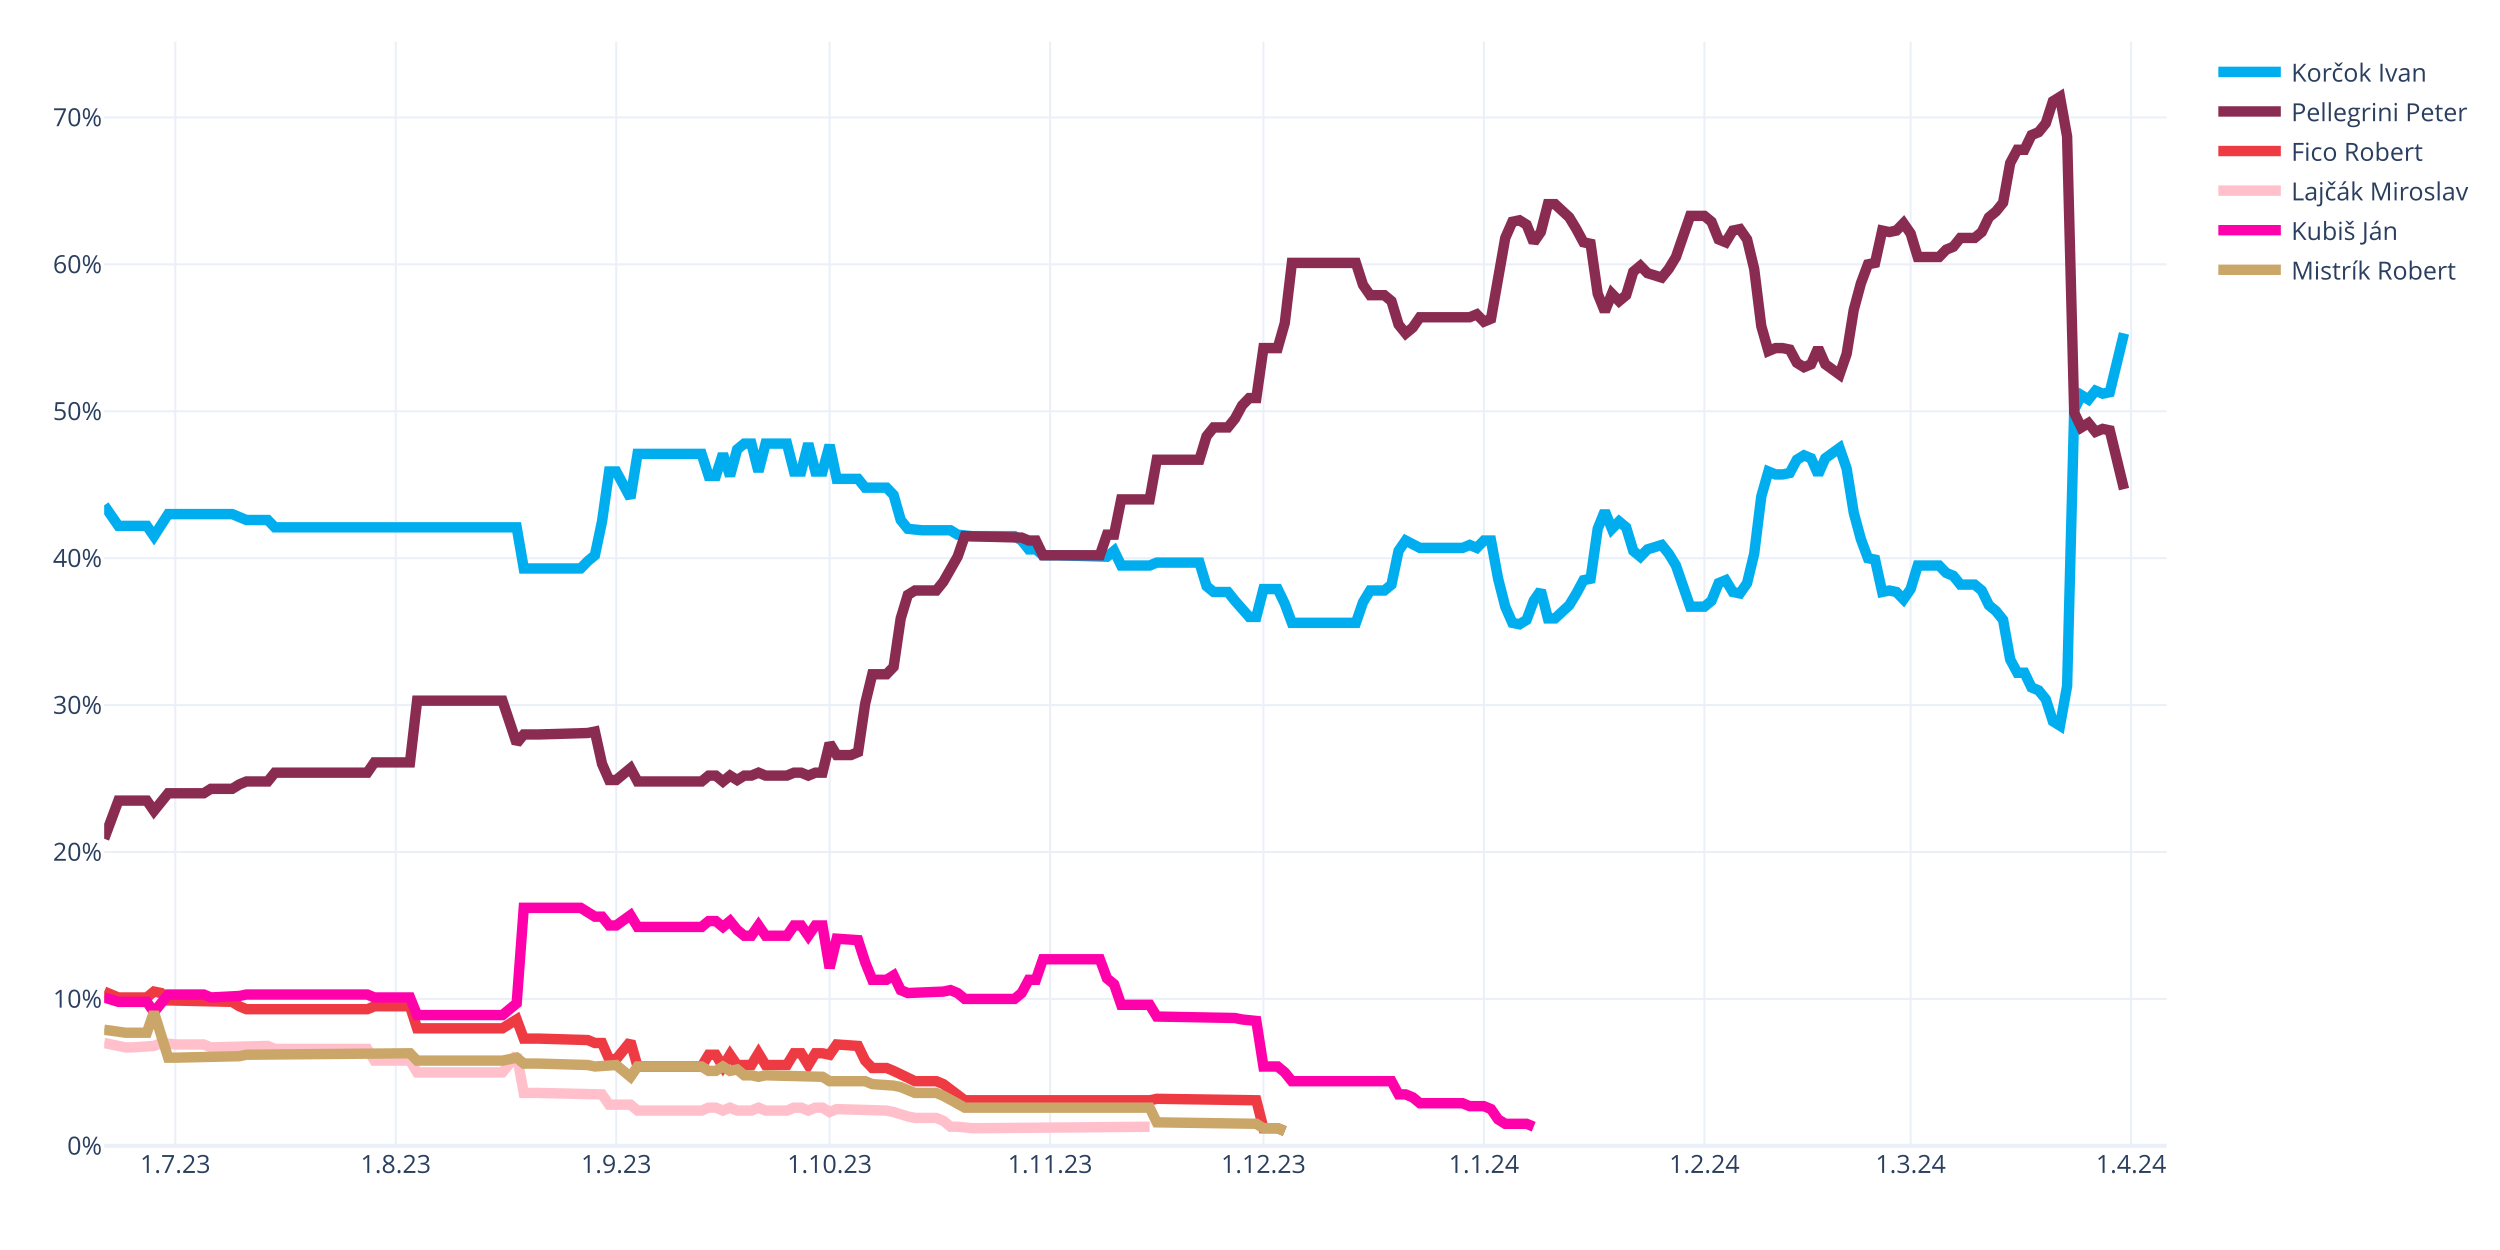
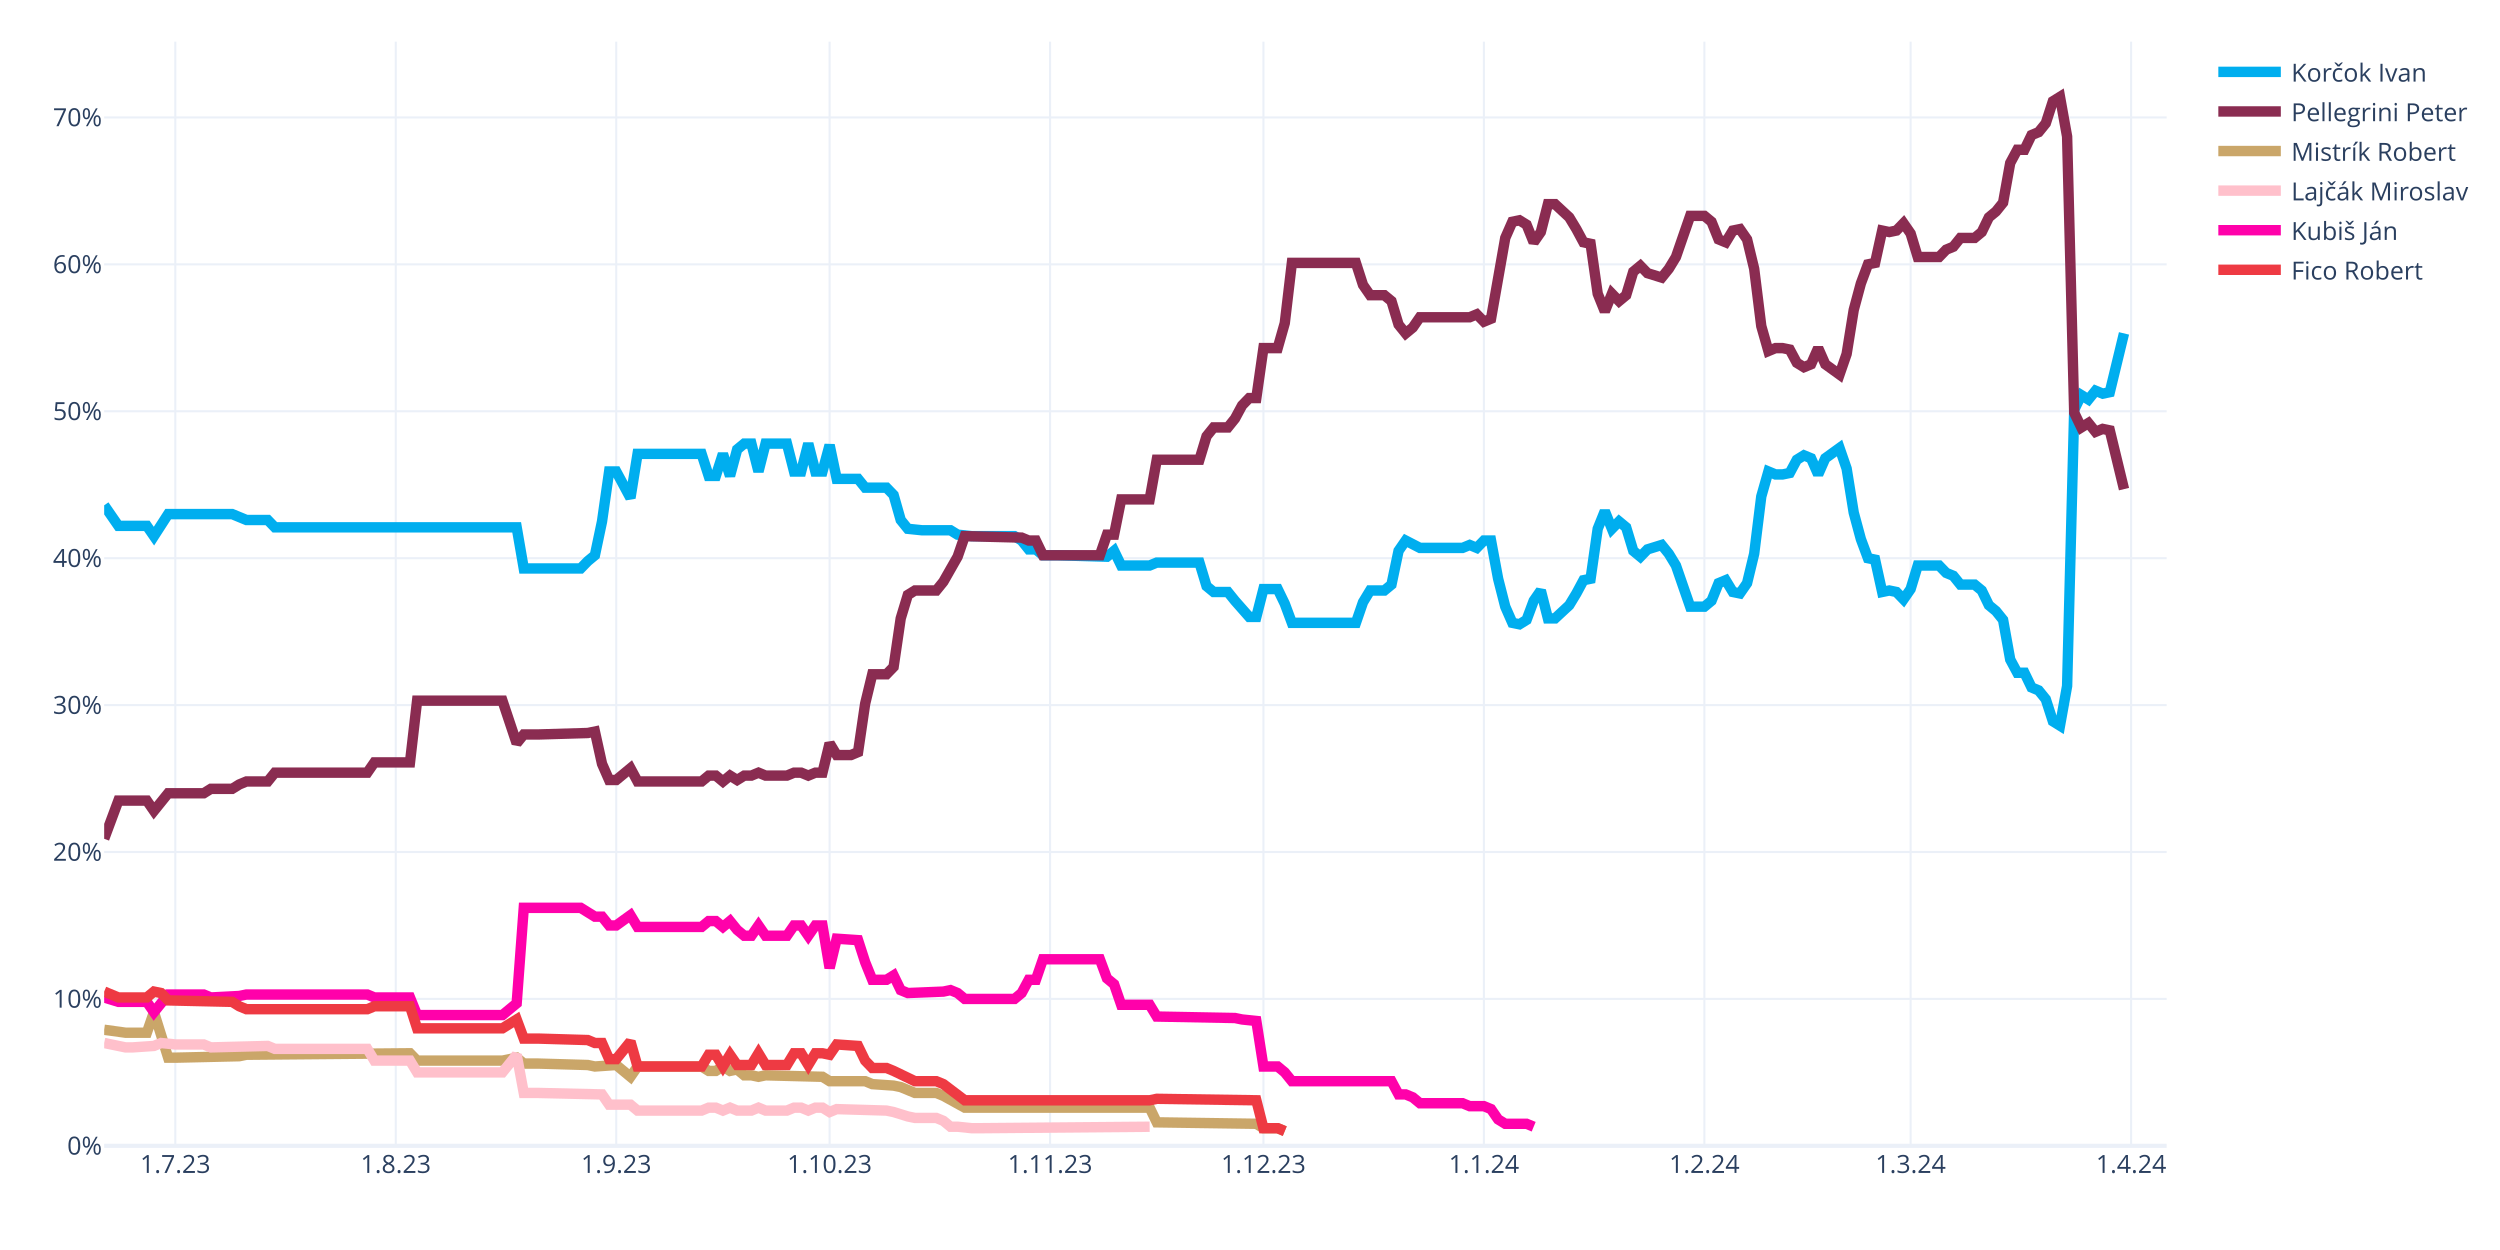
<svg xmlns="http://www.w3.org/2000/svg" class="main-svg" width="1200" height="600" style="" viewBox="0 0 1200 600">
  <rect x="0" y="0" width="1200" height="600" style="fill: rgb(255, 255, 255); fill-opacity: 1;" />
-   <defs id="defs-e1ac59">
+   <defs id="defs-1b952b">
    <g class="clips">
-       <clipPath id="clipe1ac59xyplot" class="plotclip">
+       <clipPath id="clip1b952bxyplot" class="plotclip">
        <rect width="990" height="530" />
      </clipPath>
-       <clipPath class="axesclip" id="clipe1ac59x">
+       <clipPath class="axesclip" id="clip1b952bx">
        <rect x="50" y="0" width="990" height="600" />
      </clipPath>
-       <clipPath class="axesclip" id="clipe1ac59y">
+       <clipPath class="axesclip" id="clip1b952by">
        <rect x="0" y="20" width="1200" height="530" />
      </clipPath>
-       <clipPath class="axesclip" id="clipe1ac59xy">
+       <clipPath class="axesclip" id="clip1b952bxy">
        <rect x="50" y="20" width="990" height="530" />
      </clipPath>
    </g>
    <g class="gradients" />
    <g class="patterns" />
  </defs>
  <g class="bglayer" />
  <g class="layer-below">
    <g class="imagelayer" />
    <g class="shapelayer" />
  </g>
  <g class="cartesianlayer">
    <g class="subplot xy">
      <g class="layer-subplot">
        <g class="shapelayer" />
        <g class="imagelayer" />
      </g>
      <g class="minor-gridlayer">
        <g class="x" />
        <g class="y" />
      </g>
      <g class="gridlayer">
        <g class="x">
          <path class="xgrid crisp" transform="translate(84.14,0)" d="M0,20v530" style="stroke: rgb(235, 240, 248); stroke-opacity: 1; stroke-width: 1px;" />
          <path class="xgrid crisp" transform="translate(189.97,0)" d="M0,20v530" style="stroke: rgb(235, 240, 248); stroke-opacity: 1; stroke-width: 1px;" />
          <path class="xgrid crisp" transform="translate(295.79,0)" d="M0,20v530" style="stroke: rgb(235, 240, 248); stroke-opacity: 1; stroke-width: 1px;" />
          <path class="xgrid crisp" transform="translate(398.21,0)" d="M0,20v530" style="stroke: rgb(235, 240, 248); stroke-opacity: 1; stroke-width: 1px;" />
          <path class="xgrid crisp" transform="translate(504.03,0)" d="M0,20v530" style="stroke: rgb(235, 240, 248); stroke-opacity: 1; stroke-width: 1px;" />
          <path class="xgrid crisp" transform="translate(606.45,0)" d="M0,20v530" style="stroke: rgb(235, 240, 248); stroke-opacity: 1; stroke-width: 1px;" />
          <path class="xgrid crisp" transform="translate(712.28,0)" d="M0,20v530" style="stroke: rgb(235, 240, 248); stroke-opacity: 1; stroke-width: 1px;" />
          <path class="xgrid crisp" transform="translate(818.1,0)" d="M0,20v530" style="stroke: rgb(235, 240, 248); stroke-opacity: 1; stroke-width: 1px;" />
          <path class="xgrid crisp" transform="translate(917.1,0)" d="M0,20v530" style="stroke: rgb(235, 240, 248); stroke-opacity: 1; stroke-width: 1px;" />
          <path class="xgrid crisp" transform="translate(1022.93,0)" d="M0,20v530" style="stroke: rgb(235, 240, 248); stroke-opacity: 1; stroke-width: 1px;" />
        </g>
        <g class="y">
          <path class="ygrid crisp" transform="translate(0,479.48)" d="M50,0h990" style="stroke: rgb(235, 240, 248); stroke-opacity: 1; stroke-width: 1px;" />
          <path class="ygrid crisp" transform="translate(0,408.96)" d="M50,0h990" style="stroke: rgb(235, 240, 248); stroke-opacity: 1; stroke-width: 1px;" />
          <path class="ygrid crisp" transform="translate(0,338.45)" d="M50,0h990" style="stroke: rgb(235, 240, 248); stroke-opacity: 1; stroke-width: 1px;" />
          <path class="ygrid crisp" transform="translate(0,267.93)" d="M50,0h990" style="stroke: rgb(235, 240, 248); stroke-opacity: 1; stroke-width: 1px;" />
          <path class="ygrid crisp" transform="translate(0,197.41)" d="M50,0h990" style="stroke: rgb(235, 240, 248); stroke-opacity: 1; stroke-width: 1px;" />
          <path class="ygrid crisp" transform="translate(0,126.89)" d="M50,0h990" style="stroke: rgb(235, 240, 248); stroke-opacity: 1; stroke-width: 1px;" />
          <path class="ygrid crisp" transform="translate(0,56.37)" d="M50,0h990" style="stroke: rgb(235, 240, 248); stroke-opacity: 1; stroke-width: 1px;" />
        </g>
      </g>
      <g class="zerolinelayer">
        <path class="yzl zl crisp" transform="translate(0,550)" d="M50,0h990" style="stroke: rgb(235, 240, 248); stroke-opacity: 1; stroke-width: 2px;" />
      </g>
      <g class="layer-between">
        <g class="shapelayer" />
        <g class="imagelayer" />
      </g>
      <path class="xlines-below" />
      <path class="ylines-below" />
      <g class="overlines-below" />
      <g class="xaxislayer-below" />
      <g class="yaxislayer-below" />
      <g class="overaxes-below" />
      <g class="overplot">
-         <g class="xy" transform="translate(50,20)" clip-path="url(#clipe1ac59xyplot)">
+         <g class="xy" transform="translate(50,20)" clip-path="url(#clip1b952bxyplot)">
          <g class="scatterlayer mlayer">
-             <g class="trace scatter trace50feec" style="stroke-miterlimit: 2; opacity: 1;">
+             <g class="trace scatter traceb89c51" style="stroke-miterlimit: 2; opacity: 1;">
              <g class="fills" />
              <g class="errorbars" />
              <g class="lines">
                <path class="js-line" d="M0,222.54L6.83,232.41L10.24,232.41L20.48,232.41L23.9,237.35L30.72,226.77L34.14,226.77L61.45,226.77L64.86,228.18L68.28,229.59L71.69,229.59L78.52,229.59L81.93,233.12L198,233.12L201.41,252.86L228.72,252.86L232.14,249.34L235.55,246.52L238.97,230.3L242.38,206.32L245.79,206.32L252.62,219.01L256.03,197.86L286.76,197.86L290.17,208.44L293.59,208.44L297,197.86L300.41,208.44L303.83,195.74L307.24,192.92L310.66,192.92L314.07,206.32L317.48,192.92L327.72,192.92L331.14,206.32L334.55,206.32L337.97,192.92L341.38,206.32L344.79,206.32L348.21,193.63L351.62,209.85L361.86,209.85L365.28,214.08L375.52,214.08L378.93,217.6L382.34,229.59L385.76,233.82L392.59,234.53L396,234.53L406.24,234.53L409.66,236.64L416.48,237.35L419.9,237.35L436.97,237.35L440.38,239.46L443.79,243.7L447.21,243.7L450.62,246.52L457.45,246.52L481.34,247.22L484.76,244.4L488.17,251.45L491.59,251.45L501.83,251.45L505.24,250.04L525.72,250.04L529.14,261.33L532.55,264.15L535.97,264.15L539.38,264.15L542.79,268.38L549.62,276.13L553.03,276.13L556.45,262.74L559.86,262.74L563.28,262.74L566.69,269.79L570.1,278.96L573.52,278.96L600.83,278.96L604.24,269.08L607.66,263.44L611.07,263.44L614.48,263.44L617.9,260.62L621.31,244.4L624.72,239.46L631.55,242.99L634.97,242.99L652.03,242.99L655.45,241.58L658.86,242.99L662.28,239.46L665.69,239.46L669.1,257.8L672.52,271.2L675.93,278.96L679.34,279.66L682.76,277.54L686.17,268.38L689.59,263.44L693,276.84L696.41,276.84L703.24,270.49L706.66,264.85L710.07,258.5L713.48,257.8L716.9,233.82L720.31,225.36L723.72,233.82L727.14,230.3L730.55,233.12L733.97,244.4L737.38,247.22L740.79,243.7L747.62,241.58L751.03,245.81L754.45,251.45L757.86,261.33L761.28,271.2L764.69,271.2L768.1,271.2L771.52,268.38L774.93,259.92L778.34,258.5L781.76,264.15L785.17,264.85L788.59,259.92L792,245.81L795.41,218.31L798.83,206.32L802.24,207.73L805.66,207.73L809.07,207.03L812.48,200.68L815.9,198.56L819.31,199.97L822.72,207.73L826.14,199.97L832.97,195.04L836.38,204.91L839.79,226.07L843.21,238.76L846.62,247.93L850.03,248.63L853.45,264.15L856.86,263.44L860.28,264.15L863.69,267.67L867.1,262.74L870.52,251.45L880.76,251.45L884.17,254.98L887.59,256.39L891,260.62L897.83,260.62L901.24,263.44L904.66,270.49L908.07,273.31L911.48,277.54L914.9,296.58L918.31,302.93L921.72,302.93L925.14,309.98L928.55,311.39L931.97,315.62L935.38,326.2L938.79,328.32L942.21,309.28L945.62,176.7L949.03,169.65L952.45,171.77L955.86,167.54L959.28,168.95L962.69,168.24L969.52,140.03" style="vector-effect: none; fill: none; stroke: rgb(0, 174, 239); stroke-opacity: 1; stroke-width: 5px; opacity: 1;" />
              </g>
              <g class="points" />
              <g class="text" />
            </g>
-             <g class="trace scatter traceb1181e" style="stroke-miterlimit: 2; opacity: 1;">
+             <g class="trace scatter trace8cee52" style="stroke-miterlimit: 2; opacity: 1;">
              <g class="fills" />
              <g class="errorbars" />
              <g class="lines">
                <path class="js-line" d="M0,382.62L6.83,364.28L10.24,364.28L20.48,364.28L23.9,369.22L30.72,360.76L34.14,360.76L47.79,360.76L51.21,358.64L61.45,358.64L64.86,356.53L68.28,355.11L71.69,355.11L78.52,355.11L81.93,350.88L126.31,350.88L129.72,345.95L146.79,345.95L150.21,316.33L191.17,316.33L198,336.78L201.41,332.55L208.24,332.55L232.14,331.84L235.55,331.14L238.97,346.65L242.38,354.41L245.79,354.41L249.21,351.59L252.62,348.77L256.03,355.11L286.76,355.11L290.17,352.29L293.59,352.29L297,355.11L300.41,352.29L303.83,354.41L307.24,352.29L310.66,352.29L314.07,350.88L317.48,352.29L327.72,352.29L331.14,350.88L334.55,350.88L337.97,352.29L341.38,350.88L344.79,350.88L348.21,336.78L351.62,342.42L358.45,342.42L361.86,341.01L365.28,317.74L368.69,303.64L375.52,303.64L378.93,300.11L382.34,276.84L385.76,265.56L389.17,263.44L392.59,263.44L399.41,263.44L402.83,259.21L409.66,247.22L413.07,237.35L440.38,238.05L443.79,239.46L447.21,239.46L450.62,246.52L477.93,246.52L481.34,236.64L484.76,236.64L488.17,219.72L501.83,219.72L505.24,200.68L525.72,200.68L529.14,189.4L532.55,185.17L535.97,185.17L539.38,185.17L542.79,180.93L546.21,174.59L549.62,171.06L553.03,171.06L556.45,147.09L563.28,147.09L566.69,135.1L570.1,106.19L573.52,106.19L600.83,106.19L604.24,116.76L607.66,121.7L611.07,121.7L614.48,121.7L617.9,124.52L621.31,135.8L624.72,140.03L628.14,137.21L631.55,132.28L655.45,132.28L658.86,130.87L662.28,134.39L665.69,132.98L672.52,94.2L675.93,86.44L679.34,85.74L682.76,87.85L686.17,96.31L689.59,91.38L693,77.98L696.41,77.98L703.24,84.32L706.66,89.97L710.07,96.31L713.48,97.02L716.9,120.99L720.31,129.46L723.72,120.99L727.14,124.52L730.55,121.7L733.97,110.42L737.38,107.6L740.79,111.12L747.62,113.24L751.03,109.01L754.45,103.36L757.86,93.49L761.28,83.62L764.69,83.62L768.1,83.62L771.52,86.44L774.93,94.9L778.34,96.31L781.76,90.67L785.17,89.97L788.59,94.9L792,109.01L795.41,136.51L798.83,148.5L802.24,147.09L805.66,147.09L809.07,147.79L812.48,154.14L815.9,156.25L819.31,154.84L822.72,147.09L826.14,154.84L832.97,159.78L836.38,149.91L839.79,128.75L843.21,116.06L846.62,106.89L850.03,106.19L853.45,90.67L856.86,91.38L860.28,90.67L863.69,87.15L867.1,92.08L870.52,103.36L880.76,103.36L884.17,99.84L887.59,98.43L891,94.2L897.83,94.2L901.24,91.38L904.66,84.32L908.07,81.5L911.48,77.27L914.9,58.23L918.31,51.89L921.72,51.89L925.14,44.83L928.55,43.42L931.97,39.19L935.38,28.62L938.79,26.5L942.21,45.54L945.62,178.11L949.03,185.17L952.45,183.05L955.86,187.28L959.28,185.87L962.69,186.58L969.52,214.78" style="vector-effect: none; fill: none; stroke: rgb(138, 44, 81); stroke-opacity: 1; stroke-width: 5px; opacity: 1;" />
              </g>
              <g class="points" />
              <g class="text" />
            </g>
-             <g class="trace scatter trace05bea7" style="stroke-miterlimit: 2; opacity: 1;">
+             <g class="trace scatter trace1f2ef4" style="stroke-miterlimit: 2; opacity: 1;">
+               <g class="fills" />
+               <g class="errorbars" />
+               <g class="lines">
+                 <path class="js-line" d="M0,474.29L10.24,475.7L13.66,475.7L20.48,475.7L23.9,465.83L30.72,487.69L34.14,487.69L64.86,486.98L68.28,486.28L146.79,485.57L150.21,489.1L191.17,489.1L198,487.69L201.41,490.51L208.24,490.51L232.14,491.21L235.55,491.92L245.79,491.21L249.21,494.04L252.62,496.86L256.03,491.92L286.76,491.92L290.17,494.04L293.59,494.04L297,491.92L300.41,494.04L303.83,493.33L307.24,496.15L310.66,496.15L314.07,496.86L317.48,496.15L344.79,496.86L348.21,498.97L365.28,498.97L368.69,500.38L378.93,501.09L382.34,501.79L389.17,504.61L392.59,504.61L399.41,504.61L402.83,506.02L413.07,511.67L416.48,511.67L501.83,511.67L505.24,518.72L553.03,519.42L556.45,521.54L563.28,521.54L566.69,522.95" style="vector-effect: none; fill: none; stroke: rgb(202, 166, 105); stroke-opacity: 1; stroke-width: 5px; opacity: 1;" />
+               </g>
+               <g class="points" />
+               <g class="text" />
+             </g>
+             <g class="trace scatter trace6ca9fd" style="stroke-miterlimit: 2; opacity: 1;">
+               <g class="fills" />
+               <g class="errorbars" />
+               <g class="lines">
+                 <path class="js-line" d="M0,480.64L10.24,482.75L13.66,482.75L23.9,482.05L27.31,480.64L34.14,481.34L37.55,481.34L47.79,481.34L51.21,482.75L78.52,482.05L81.93,483.46L126.31,483.46L129.72,489.1L146.79,489.1L150.21,494.74L191.17,494.74L198,486.28L201.41,504.61L208.24,504.61L238.97,505.32L242.38,510.25L252.62,510.25L256.03,513.08L286.76,513.08L290.17,511.67L293.59,511.67L297,513.08L300.41,511.67L303.83,513.08L310.66,513.08L314.07,511.67L317.48,513.08L320.9,513.08L327.72,513.08L331.14,511.67L334.55,511.67L337.97,513.08L341.38,511.67L344.79,511.67L348.21,513.78L351.62,512.37L375.52,513.08L378.93,513.78L385.76,515.9L389.17,516.6L399.41,516.6L402.83,518.01L406.24,520.83L409.66,520.83L416.48,521.54L419.9,521.54L501.83,520.83" style="vector-effect: none; fill: none; stroke: rgb(255, 192, 203); stroke-opacity: 1; stroke-width: 5px; opacity: 1;" />
+               </g>
+               <g class="points" />
+               <g class="text" />
+             </g>
+             <g class="trace scatter trace5f9a61" style="stroke-miterlimit: 2; opacity: 1;">
+               <g class="fills" />
+               <g class="errorbars" />
+               <g class="lines">
+                 <path class="js-line" d="M0,458.78L6.83,460.89L10.24,460.89L20.48,460.89L23.9,465.83L30.72,457.37L34.14,457.37L47.79,457.37L51.21,458.78L64.86,458.07L68.28,457.37L126.31,457.37L129.72,458.78L146.79,458.78L150.21,467.24L191.17,467.24L198,461.6L201.41,415.76L208.24,415.76L228.72,415.76L232.14,417.88L235.55,419.99L238.97,419.99L242.38,424.22L245.79,424.22L252.62,419.29L256.03,424.93L286.76,424.93L290.17,422.11L293.59,422.11L297,424.93L300.41,422.11L303.83,426.34L307.24,429.16L310.66,429.16L314.07,424.22L317.48,429.16L327.72,429.16L331.14,424.22L334.55,424.22L337.97,429.16L341.38,424.22L344.79,424.22L348.21,444.67L351.62,430.57L361.86,431.27L365.28,441.85L368.69,450.31L372.1,450.31L375.52,450.31L378.93,448.2L382.34,455.25L385.76,456.66L402.83,455.96L406.24,455.25L409.66,456.66L413.07,459.48L436.97,459.48L440.38,456.66L443.79,450.31L447.21,450.31L450.62,440.44L457.45,440.44L477.93,440.44L481.34,449.61L484.76,452.43L488.17,462.3L501.83,462.3L505.24,467.94L542.79,468.65L546.21,469.35L553.03,470.06L556.45,491.92L563.28,491.92L566.69,494.74L570.1,498.97L573.52,498.97L617.9,498.97L621.31,505.32L624.72,505.32L628.14,506.73L631.55,509.55L634.97,509.55L652.03,509.55L655.45,510.96L662.28,510.96L665.69,512.37L669.1,517.31L672.52,519.42L682.76,519.42L686.17,520.83" style="vector-effect: none; fill: none; stroke: rgb(255, 1, 170); stroke-opacity: 1; stroke-width: 5px; opacity: 1;" />
+               </g>
+               <g class="points" />
+               <g class="text" />
+             </g>
+             <g class="trace scatter trace4d03f8" style="stroke-miterlimit: 2; opacity: 1;">
              <g class="fills" />
              <g class="errorbars" />
              <g class="lines">
                <path class="js-line" d="M0,455.96L6.83,458.78L10.24,458.78L20.48,458.78L23.9,455.96L27.31,456.66L30.72,460.19L61.45,460.89L64.86,463.01L68.28,464.42L71.69,464.42L126.31,464.42L129.72,463.01L146.79,463.01L150.21,473.59L191.17,473.59L198,469.35L201.41,478.52L208.24,478.52L232.14,479.23L235.55,480.64L238.97,480.64L242.38,488.39L245.79,488.39L249.21,484.16L252.62,479.93L256.03,491.92L286.76,491.92L290.17,486.28L293.59,486.28L297,491.92L300.41,486.28L303.83,491.21L310.66,491.21L314.07,485.57L317.48,491.21L320.9,491.21L327.72,491.21L331.14,485.57L334.55,485.57L337.97,491.21L341.38,485.57L344.79,485.57L348.21,486.28L351.62,481.34L361.86,482.05L365.28,489.1L368.69,492.63L372.1,492.63L375.52,492.63L378.93,494.04L389.17,498.97L392.59,498.97L399.41,498.97L402.83,500.38L413.07,508.14L416.48,508.14L501.83,508.14L505.24,507.43L553.03,508.14L556.45,521.54L563.28,521.54L566.69,522.95" style="vector-effect: none; fill: none; stroke: rgb(238, 58, 67); stroke-opacity: 1; stroke-width: 5px; opacity: 1;" />
-               </g>
-               <g class="points" />
-               <g class="text" />
-             </g>
-             <g class="trace scatter trace649027" style="stroke-miterlimit: 2; opacity: 1;">
-               <g class="fills" />
-               <g class="errorbars" />
-               <g class="lines">
-                 <path class="js-line" d="M0,480.64L10.24,482.75L13.66,482.75L23.9,482.05L27.31,480.64L34.14,481.34L37.55,481.34L47.79,481.34L51.21,482.75L78.52,482.05L81.93,483.46L126.31,483.46L129.72,489.1L146.79,489.1L150.21,494.74L191.17,494.74L198,486.28L201.41,504.61L208.24,504.61L238.97,505.32L242.38,510.25L252.62,510.25L256.03,513.08L286.76,513.08L290.17,511.67L293.59,511.67L297,513.08L300.41,511.67L303.83,513.08L310.66,513.08L314.07,511.67L317.48,513.08L320.9,513.08L327.72,513.08L331.14,511.67L334.55,511.67L337.97,513.08L341.38,511.67L344.79,511.67L348.21,513.78L351.62,512.37L375.52,513.08L378.93,513.78L385.76,515.9L389.17,516.6L399.41,516.6L402.83,518.01L406.24,520.83L409.66,520.83L416.48,521.54L419.9,521.54L501.83,520.83" style="vector-effect: none; fill: none; stroke: rgb(255, 192, 203); stroke-opacity: 1; stroke-width: 5px; opacity: 1;" />
-               </g>
-               <g class="points" />
-               <g class="text" />
-             </g>
-             <g class="trace scatter trace882b77" style="stroke-miterlimit: 2; opacity: 1;">
-               <g class="fills" />
-               <g class="errorbars" />
-               <g class="lines">
-                 <path class="js-line" d="M0,458.78L6.83,460.89L10.24,460.89L20.48,460.89L23.9,465.83L30.72,457.37L34.14,457.37L47.79,457.37L51.21,458.78L64.86,458.07L68.28,457.37L126.31,457.37L129.72,458.78L146.79,458.78L150.21,467.24L191.17,467.24L198,461.6L201.41,415.76L208.24,415.76L228.72,415.76L232.14,417.88L235.55,419.99L238.97,419.99L242.38,424.22L245.79,424.22L252.62,419.29L256.03,424.93L286.76,424.93L290.17,422.11L293.59,422.11L297,424.93L300.41,422.11L303.83,426.34L307.24,429.16L310.66,429.16L314.07,424.22L317.48,429.16L327.72,429.16L331.14,424.22L334.55,424.22L337.97,429.16L341.38,424.22L344.79,424.22L348.21,444.67L351.62,430.57L361.86,431.27L365.28,441.85L368.69,450.31L372.1,450.31L375.52,450.31L378.93,448.2L382.34,455.25L385.76,456.66L402.83,455.96L406.24,455.25L409.66,456.66L413.07,459.48L436.97,459.48L440.38,456.66L443.79,450.31L447.21,450.31L450.62,440.44L457.45,440.44L477.93,440.44L481.34,449.61L484.76,452.43L488.17,462.3L501.83,462.3L505.24,467.94L542.79,468.65L546.21,469.35L553.03,470.06L556.45,491.92L563.28,491.92L566.69,494.74L570.1,498.97L573.52,498.97L617.9,498.97L621.31,505.32L624.72,505.32L628.14,506.73L631.55,509.55L634.97,509.55L652.03,509.55L655.45,510.96L662.28,510.96L665.69,512.37L669.1,517.31L672.52,519.42L682.76,519.42L686.17,520.83" style="vector-effect: none; fill: none; stroke: rgb(255, 1, 170); stroke-opacity: 1; stroke-width: 5px; opacity: 1;" />
-               </g>
-               <g class="points" />
-               <g class="text" />
-             </g>
-             <g class="trace scatter trace87b763" style="stroke-miterlimit: 2; opacity: 1;">
-               <g class="fills" />
-               <g class="errorbars" />
-               <g class="lines">
-                 <path class="js-line" d="M0,474.29L10.24,475.7L13.66,475.7L20.48,475.7L23.9,465.83L30.72,487.69L34.14,487.69L64.86,486.98L68.28,486.28L146.79,485.57L150.21,489.1L191.17,489.1L198,487.69L201.41,490.51L208.24,490.51L232.14,491.21L235.55,491.92L245.79,491.21L249.21,494.04L252.62,496.86L256.03,491.92L286.76,491.92L290.17,494.04L293.59,494.04L297,491.92L300.41,494.04L303.83,493.33L307.24,496.15L310.66,496.15L314.07,496.86L317.48,496.15L344.79,496.86L348.21,498.97L365.28,498.97L368.69,500.38L378.93,501.09L382.34,501.79L389.17,504.61L392.59,504.61L399.41,504.61L402.83,506.02L413.07,511.67L416.48,511.67L501.83,511.67L505.24,518.72L553.03,519.42L556.45,521.54L563.28,521.54L566.69,522.95" style="vector-effect: none; fill: none; stroke: rgb(202, 166, 105); stroke-opacity: 1; stroke-width: 5px; opacity: 1;" />
              </g>
              <g class="points" />
              <g class="text" />
            </g>
          </g>
        </g>
      </g>
      <path class="xlines-above crisp" d="M0,0" style="fill: none;" />
      <path class="ylines-above crisp" d="M0,0" style="fill: none;" />
      <g class="overlines-above" />
      <g class="xaxislayer-above">
        <g class="xtick">
          <text text-anchor="middle" x="0" y="563" transform="translate(84.14,0)" style="font-family: 'Open Sans', verdana, arial, sans-serif; font-size: 12px; fill: rgb(42, 63, 95); fill-opacity: 1; white-space: pre; opacity: 1;">1.7.23</text>
        </g>
        <g class="xtick">
          <text text-anchor="middle" x="0" y="563" style="font-family: 'Open Sans', verdana, arial, sans-serif; font-size: 12px; fill: rgb(42, 63, 95); fill-opacity: 1; white-space: pre; opacity: 1;" transform="translate(189.97,0)">1.8.23</text>
        </g>
        <g class="xtick">
          <text text-anchor="middle" x="0" y="563" style="font-family: 'Open Sans', verdana, arial, sans-serif; font-size: 12px; fill: rgb(42, 63, 95); fill-opacity: 1; white-space: pre; opacity: 1;" transform="translate(295.79,0)">1.9.23</text>
        </g>
        <g class="xtick">
          <text text-anchor="middle" x="0" y="563" style="font-family: 'Open Sans', verdana, arial, sans-serif; font-size: 12px; fill: rgb(42, 63, 95); fill-opacity: 1; white-space: pre; opacity: 1;" transform="translate(398.21,0)">1.10.23</text>
        </g>
        <g class="xtick">
          <text text-anchor="middle" x="0" y="563" style="font-family: 'Open Sans', verdana, arial, sans-serif; font-size: 12px; fill: rgb(42, 63, 95); fill-opacity: 1; white-space: pre; opacity: 1;" transform="translate(504.03,0)">1.11.23</text>
        </g>
        <g class="xtick">
          <text text-anchor="middle" x="0" y="563" style="font-family: 'Open Sans', verdana, arial, sans-serif; font-size: 12px; fill: rgb(42, 63, 95); fill-opacity: 1; white-space: pre; opacity: 1;" transform="translate(606.45,0)">1.12.23</text>
        </g>
        <g class="xtick">
          <text text-anchor="middle" x="0" y="563" style="font-family: 'Open Sans', verdana, arial, sans-serif; font-size: 12px; fill: rgb(42, 63, 95); fill-opacity: 1; white-space: pre; opacity: 1;" transform="translate(712.28,0)">1.1.24</text>
        </g>
        <g class="xtick">
          <text text-anchor="middle" x="0" y="563" style="font-family: 'Open Sans', verdana, arial, sans-serif; font-size: 12px; fill: rgb(42, 63, 95); fill-opacity: 1; white-space: pre; opacity: 1;" transform="translate(818.1,0)">1.2.24</text>
        </g>
        <g class="xtick">
          <text text-anchor="middle" x="0" y="563" style="font-family: 'Open Sans', verdana, arial, sans-serif; font-size: 12px; fill: rgb(42, 63, 95); fill-opacity: 1; white-space: pre; opacity: 1;" transform="translate(917.1,0)">1.3.24</text>
        </g>
        <g class="xtick">
          <text text-anchor="middle" x="0" y="563" style="font-family: 'Open Sans', verdana, arial, sans-serif; font-size: 12px; fill: rgb(42, 63, 95); fill-opacity: 1; white-space: pre; opacity: 1;" transform="translate(1022.93,0)">1.4.24</text>
        </g>
      </g>
      <g class="yaxislayer-above">
        <g class="ytick">
          <text text-anchor="end" x="49" y="4.2" transform="translate(0,550)" style="font-family: 'Open Sans', verdana, arial, sans-serif; font-size: 12px; fill: rgb(42, 63, 95); fill-opacity: 1; white-space: pre; opacity: 1;">0%</text>
        </g>
        <g class="ytick">
          <text text-anchor="end" x="49" y="4.2" style="font-family: 'Open Sans', verdana, arial, sans-serif; font-size: 12px; fill: rgb(42, 63, 95); fill-opacity: 1; white-space: pre; opacity: 1;" transform="translate(0,479.48)">10%</text>
        </g>
        <g class="ytick">
          <text text-anchor="end" x="49" y="4.2" style="font-family: 'Open Sans', verdana, arial, sans-serif; font-size: 12px; fill: rgb(42, 63, 95); fill-opacity: 1; white-space: pre; opacity: 1;" transform="translate(0,408.96)">20%</text>
        </g>
        <g class="ytick">
          <text text-anchor="end" x="49" y="4.2" style="font-family: 'Open Sans', verdana, arial, sans-serif; font-size: 12px; fill: rgb(42, 63, 95); fill-opacity: 1; white-space: pre; opacity: 1;" transform="translate(0,338.45)">30%</text>
        </g>
        <g class="ytick">
          <text text-anchor="end" x="49" y="4.2" style="font-family: 'Open Sans', verdana, arial, sans-serif; font-size: 12px; fill: rgb(42, 63, 95); fill-opacity: 1; white-space: pre; opacity: 1;" transform="translate(0,267.93)">40%</text>
        </g>
        <g class="ytick">
          <text text-anchor="end" x="49" y="4.2" style="font-family: 'Open Sans', verdana, arial, sans-serif; font-size: 12px; fill: rgb(42, 63, 95); fill-opacity: 1; white-space: pre; opacity: 1;" transform="translate(0,197.41)">50%</text>
        </g>
        <g class="ytick">
          <text text-anchor="end" x="49" y="4.2" style="font-family: 'Open Sans', verdana, arial, sans-serif; font-size: 12px; fill: rgb(42, 63, 95); fill-opacity: 1; white-space: pre; opacity: 1;" transform="translate(0,126.89)">60%</text>
        </g>
        <g class="ytick">
          <text text-anchor="end" x="49" y="4.2" style="font-family: 'Open Sans', verdana, arial, sans-serif; font-size: 12px; fill: rgb(42, 63, 95); fill-opacity: 1; white-space: pre; opacity: 1;" transform="translate(0,56.37)">70%</text>
        </g>
      </g>
      <g class="overaxes-above" />
    </g>
  </g>
  <g class="polarlayer" />
  <g class="smithlayer" />
  <g class="ternarylayer" />
  <g class="geolayer" />
  <g class="funnelarealayer" />
  <g class="pielayer" />
  <g class="iciclelayer" />
  <g class="treemaplayer" />
  <g class="sunburstlayer" />
  <g class="glimages" />
-   <defs id="topdefs-e1ac59">
+   <defs id="topdefs-1b952b">
    <g class="clips" />
-     <clipPath id="legende1ac59">
+     <clipPath id="legend1b952b">
      <rect width="128" height="124" x="0" y="0" />
    </clipPath>
  </defs>
  <g class="layer-above">
    <g class="imagelayer" />
    <g class="shapelayer" />
  </g>
  <g class="infolayer">
    <g class="legend" pointer-events="all" transform="translate(1059.8,20)">
      <rect class="bg" shape-rendering="crispEdges" style="stroke: rgb(68, 68, 68); stroke-opacity: 1; fill: rgb(255, 255, 255); fill-opacity: 1; stroke-width: 0px;" width="128" height="124" x="0" y="0" />
-       <g class="scrollbox" transform="" clip-path="url(#legende1ac59)">
+       <g class="scrollbox" transform="" clip-path="url(#legend1b952b)">
        <g class="groups">
          <g class="traces" transform="translate(0,14.5)" style="opacity: 1;">
            <text class="legendtext" text-anchor="start" x="40" y="4.68" style="font-family: 'Open Sans', verdana, arial, sans-serif; font-size: 12px; fill: rgb(42, 63, 95); fill-opacity: 1; white-space: pre;">Korčok Ivan</text>
            <g class="layers" style="opacity: 1;">
              <g class="legendfill" />
              <g class="legendlines">
                <path class="js-line" d="M5,0h30" style="fill: none; stroke: rgb(0, 174, 239); stroke-opacity: 1; stroke-width: 5px;" />
              </g>
              <g class="legendsymbols">
                <g class="legendpoints" />
              </g>
            </g>
            <rect class="legendtoggle" x="0" y="-9.5" width="122.703" height="19" style="fill: rgb(0, 0, 0); fill-opacity: 0;" />
          </g>
          <g class="traces" transform="translate(0,33.5)" style="opacity: 1;">
            <text class="legendtext" text-anchor="start" x="40" y="4.68" style="font-family: 'Open Sans', verdana, arial, sans-serif; font-size: 12px; fill: rgb(42, 63, 95); fill-opacity: 1; white-space: pre;">Pellegrini Peter</text>
            <g class="layers" style="opacity: 1;">
              <g class="legendfill" />
              <g class="legendlines">
                <path class="js-line" d="M5,0h30" style="fill: none; stroke: rgb(138, 44, 81); stroke-opacity: 1; stroke-width: 5px;" />
              </g>
              <g class="legendsymbols">
                <g class="legendpoints" />
              </g>
            </g>
            <rect class="legendtoggle" x="0" y="-9.5" width="122.703" height="19" style="fill: rgb(0, 0, 0); fill-opacity: 0;" />
          </g>
          <g class="traces" transform="translate(0,52.5)" style="opacity: 1;">
-             <text class="legendtext" text-anchor="start" x="40" y="4.68" style="font-family: 'Open Sans', verdana, arial, sans-serif; font-size: 12px; fill: rgb(42, 63, 95); fill-opacity: 1; white-space: pre;">Fico Robert</text>
-             <g class="layers" style="opacity: 1;">
-               <g class="legendfill" />
-               <g class="legendlines">
-                 <path class="js-line" d="M5,0h30" style="fill: none; stroke: rgb(238, 58, 67); stroke-opacity: 1; stroke-width: 5px;" />
+             <text class="legendtext" text-anchor="start" x="40" y="4.68" style="font-family: 'Open Sans', verdana, arial, sans-serif; font-size: 12px; fill: rgb(42, 63, 95); fill-opacity: 1; white-space: pre;">Mistrík Robert</text>
+             <g class="layers" style="opacity: 1;">
+               <g class="legendfill" />
+               <g class="legendlines">
+                 <path class="js-line" d="M5,0h30" style="fill: none; stroke: rgb(202, 166, 105); stroke-opacity: 1; stroke-width: 5px;" />
              </g>
              <g class="legendsymbols">
                <g class="legendpoints" />
              </g>
            </g>
            <rect class="legendtoggle" x="0" y="-9.5" width="122.703" height="19" style="fill: rgb(0, 0, 0); fill-opacity: 0;" />
          </g>
          <g class="traces" transform="translate(0,71.5)" style="opacity: 1;">
            <text class="legendtext" text-anchor="start" x="40" y="4.68" style="font-family: 'Open Sans', verdana, arial, sans-serif; font-size: 12px; fill: rgb(42, 63, 95); fill-opacity: 1; white-space: pre;">Lajčák Miroslav</text>
            <g class="layers" style="opacity: 1;">
              <g class="legendfill" />
              <g class="legendlines">
                <path class="js-line" d="M5,0h30" style="fill: none; stroke: rgb(255, 192, 203); stroke-opacity: 1; stroke-width: 5px;" />
              </g>
              <g class="legendsymbols">
                <g class="legendpoints" />
              </g>
            </g>
            <rect class="legendtoggle" x="0" y="-9.5" width="122.703" height="19" style="fill: rgb(0, 0, 0); fill-opacity: 0;" />
          </g>
          <g class="traces" transform="translate(0,90.5)" style="opacity: 1;">
            <text class="legendtext" text-anchor="start" x="40" y="4.68" style="font-family: 'Open Sans', verdana, arial, sans-serif; font-size: 12px; fill: rgb(42, 63, 95); fill-opacity: 1; white-space: pre;">Kubiš Ján</text>
            <g class="layers" style="opacity: 1;">
              <g class="legendfill" />
              <g class="legendlines">
                <path class="js-line" d="M5,0h30" style="fill: none; stroke: rgb(255, 1, 170); stroke-opacity: 1; stroke-width: 5px;" />
              </g>
              <g class="legendsymbols">
                <g class="legendpoints" />
              </g>
            </g>
            <rect class="legendtoggle" x="0" y="-9.5" width="122.703" height="19" style="fill: rgb(0, 0, 0); fill-opacity: 0;" />
          </g>
          <g class="traces" transform="translate(0,109.5)" style="opacity: 1;">
-             <text class="legendtext" text-anchor="start" x="40" y="4.68" style="font-family: 'Open Sans', verdana, arial, sans-serif; font-size: 12px; fill: rgb(42, 63, 95); fill-opacity: 1; white-space: pre;">Mistrík Robert</text>
-             <g class="layers" style="opacity: 1;">
-               <g class="legendfill" />
-               <g class="legendlines">
-                 <path class="js-line" d="M5,0h30" style="fill: none; stroke: rgb(202, 166, 105); stroke-opacity: 1; stroke-width: 5px;" />
+             <text class="legendtext" text-anchor="start" x="40" y="4.68" style="font-family: 'Open Sans', verdana, arial, sans-serif; font-size: 12px; fill: rgb(42, 63, 95); fill-opacity: 1; white-space: pre;">Fico Robert</text>
+             <g class="layers" style="opacity: 1;">
+               <g class="legendfill" />
+               <g class="legendlines">
+                 <path class="js-line" d="M5,0h30" style="fill: none; stroke: rgb(238, 58, 67); stroke-opacity: 1; stroke-width: 5px;" />
              </g>
              <g class="legendsymbols">
                <g class="legendpoints" />
              </g>
            </g>
            <rect class="legendtoggle" x="0" y="-9.5" width="122.703" height="19" style="fill: rgb(0, 0, 0); fill-opacity: 0;" />
          </g>
        </g>
      </g>
      <rect class="scrollbar" rx="20" ry="3" width="0" height="0" style="fill: rgb(128, 139, 164); fill-opacity: 1;" x="0" y="0" />
    </g>
    <g class="g-gtitle" />
    <g class="g-xtitle" />
    <g class="g-ytitle" />
  </g>
</svg>
